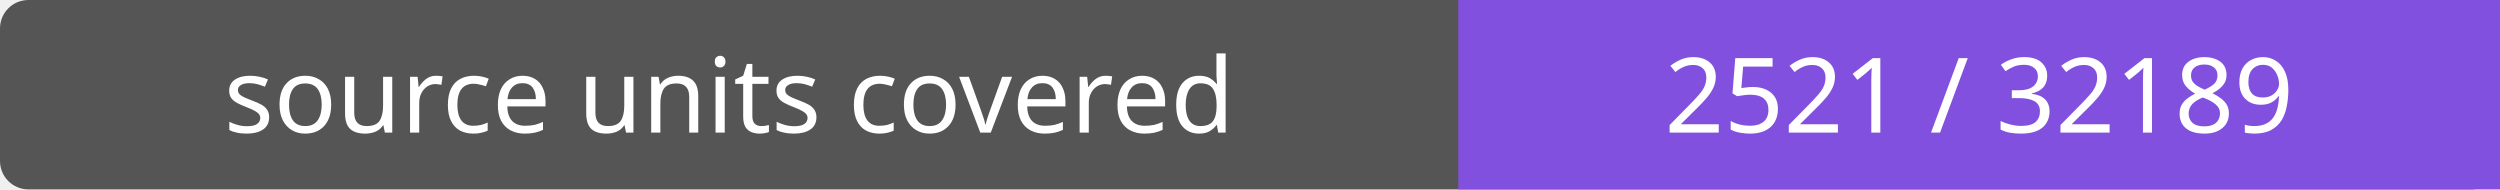
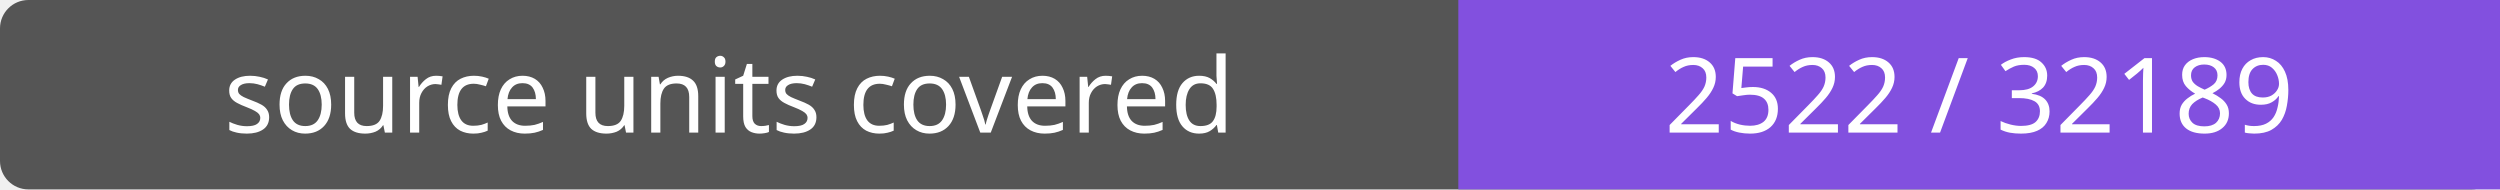
- <svg xmlns="http://www.w3.org/2000/svg" width="264" height="20" role="img" aria-label="source units covered: 2521 / 32189">
+ <svg xmlns="http://www.w3.org/2000/svg" width="264" height="20" role="img" aria-label="source units covered: 2522 / 32189">
  <rect width="264" height="20" rx="3" fill="#555" />
  <path fill="#8250df" d="M154 0h110v20H154z" />
  <g fill="#fff" text-anchor="middle" font-family="Verdana,sans-serif" font-size="11">
    <text x="77.0" y="14">source units covered</text>
-     <text x="209.0" y="14">2521 / 32189</text>
+     <text x="209.0" y="14">2522 / 32189</text>
  </g>
</svg>
